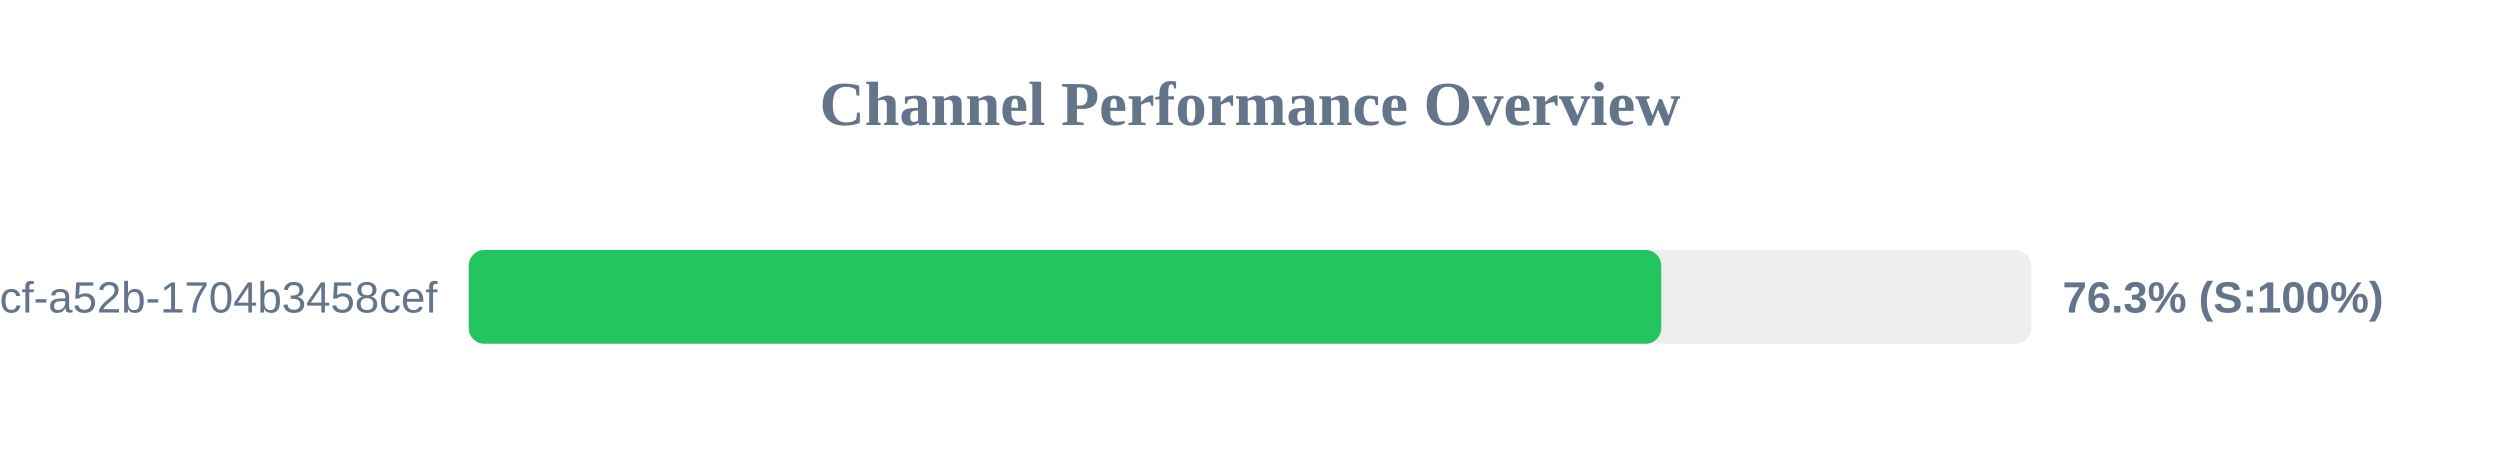
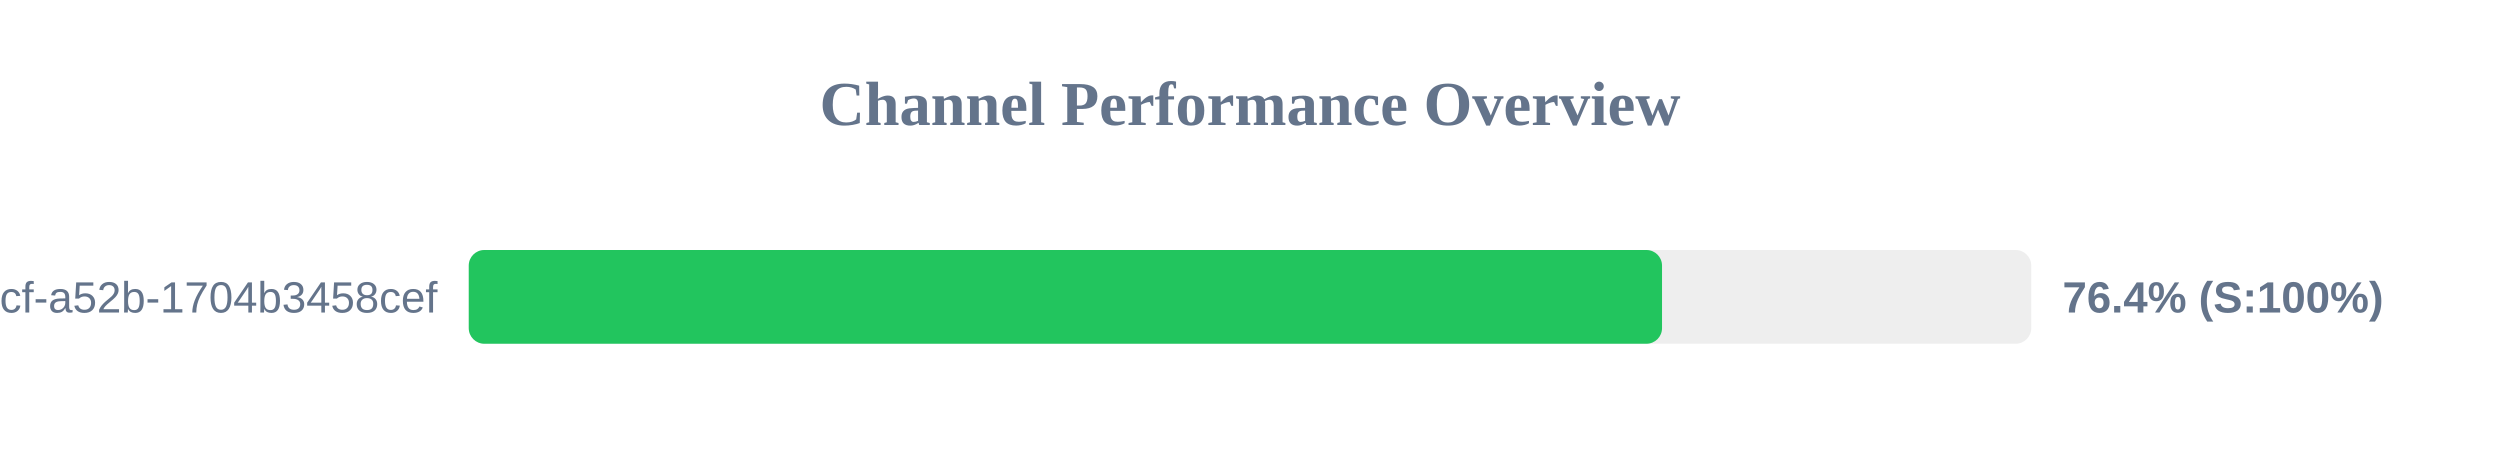
<svg xmlns="http://www.w3.org/2000/svg" width="800" height="150" version="1.1">
  <style>
        .row { font: 14px Arial; fill: #64748b; }
        .score { font: bold 14px Arial; fill: #64748b; }
    </style>
  <text x="400" y="40" text-anchor="middle" font-size="20px" font-weight="bold" fill="#64748b">Channel Performance Overview</text>
  <rect x="150" y="80" width="500" height="30" fill="#eee" rx="5" />
-   <rect x="150" y="80" width="381.6" height="30" fill="#22c55e" rx="5" />
+   <rect x="150" y="80" width="381.85" height="30" fill="#22c55e" rx="5" />
  <text x="140" y="100" text-anchor="end" class="row">?uuid=0cb527d9-6117-4bcf-a52b-1704b3458cef</text>
-   <text x="660" y="100" text-anchor="start" class="score">76.3% (S:100%)</text>
+   <text x="660" y="100" text-anchor="start" class="score">76.4% (S:100%)</text>
</svg>
